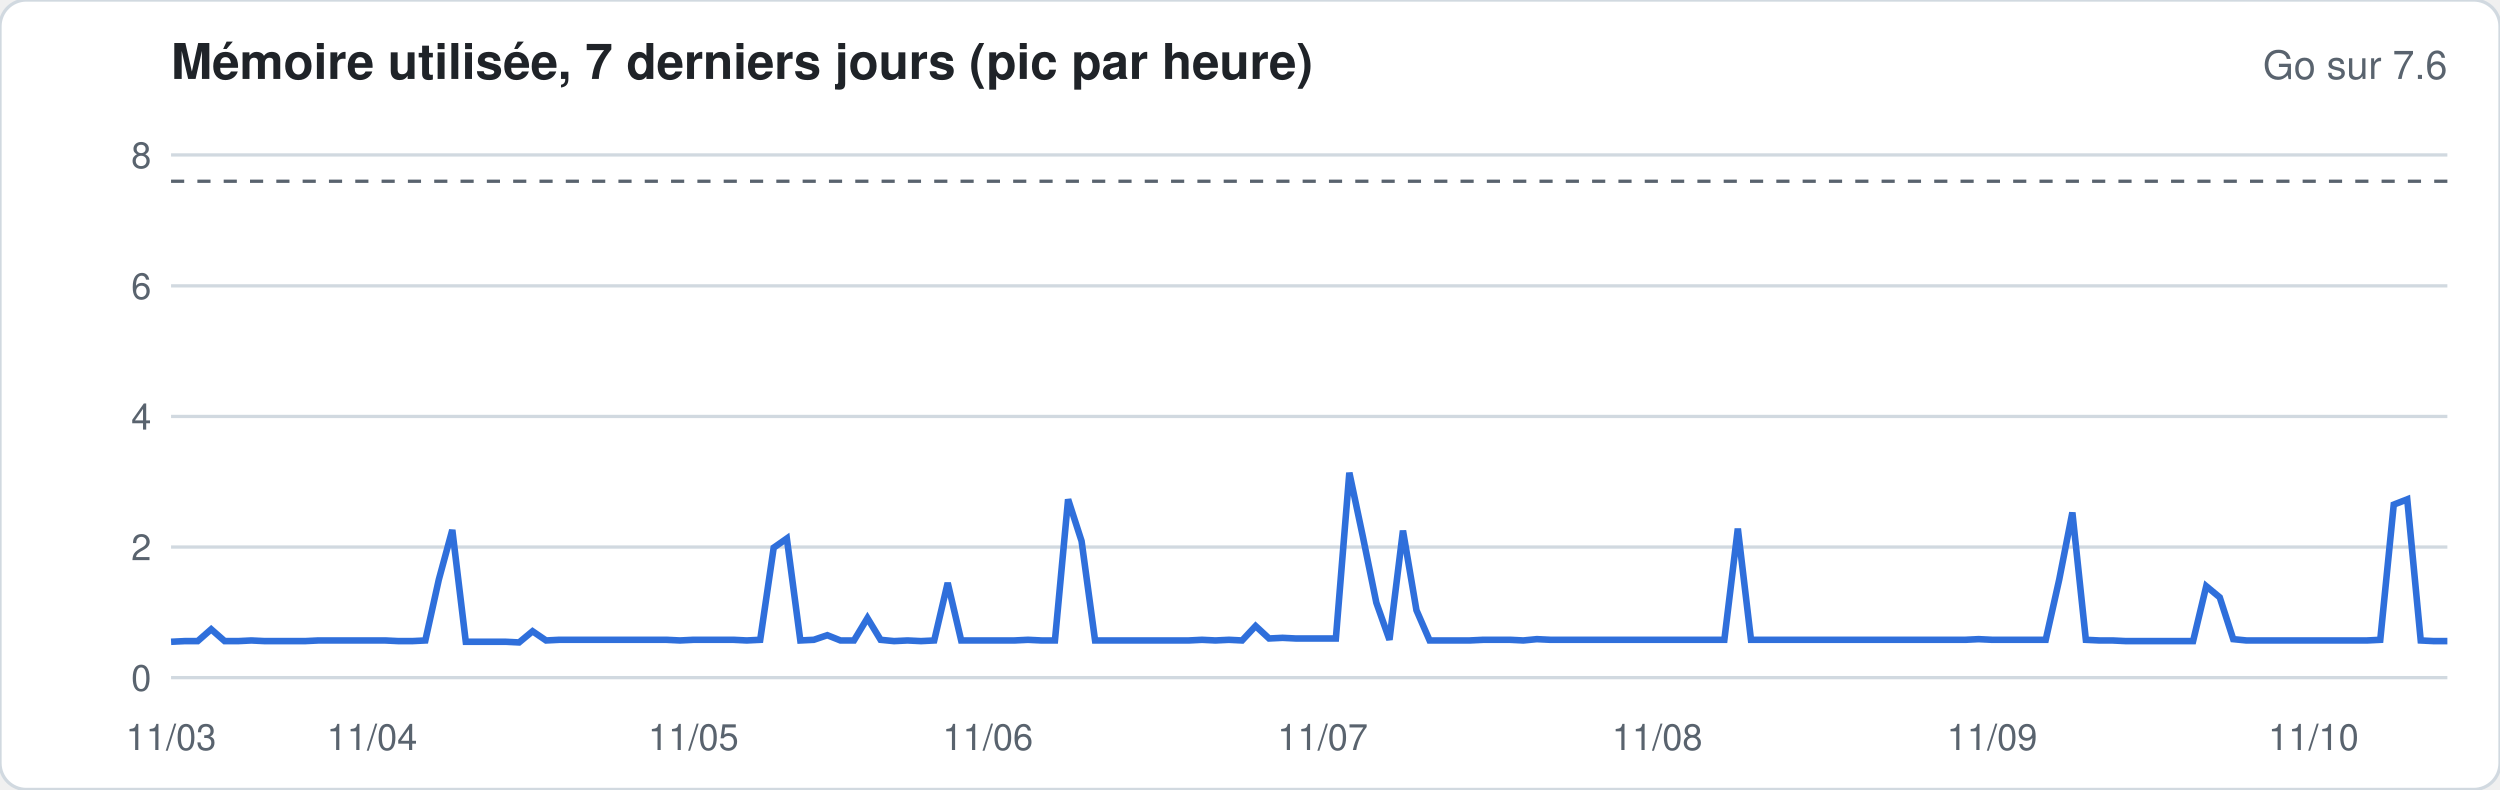
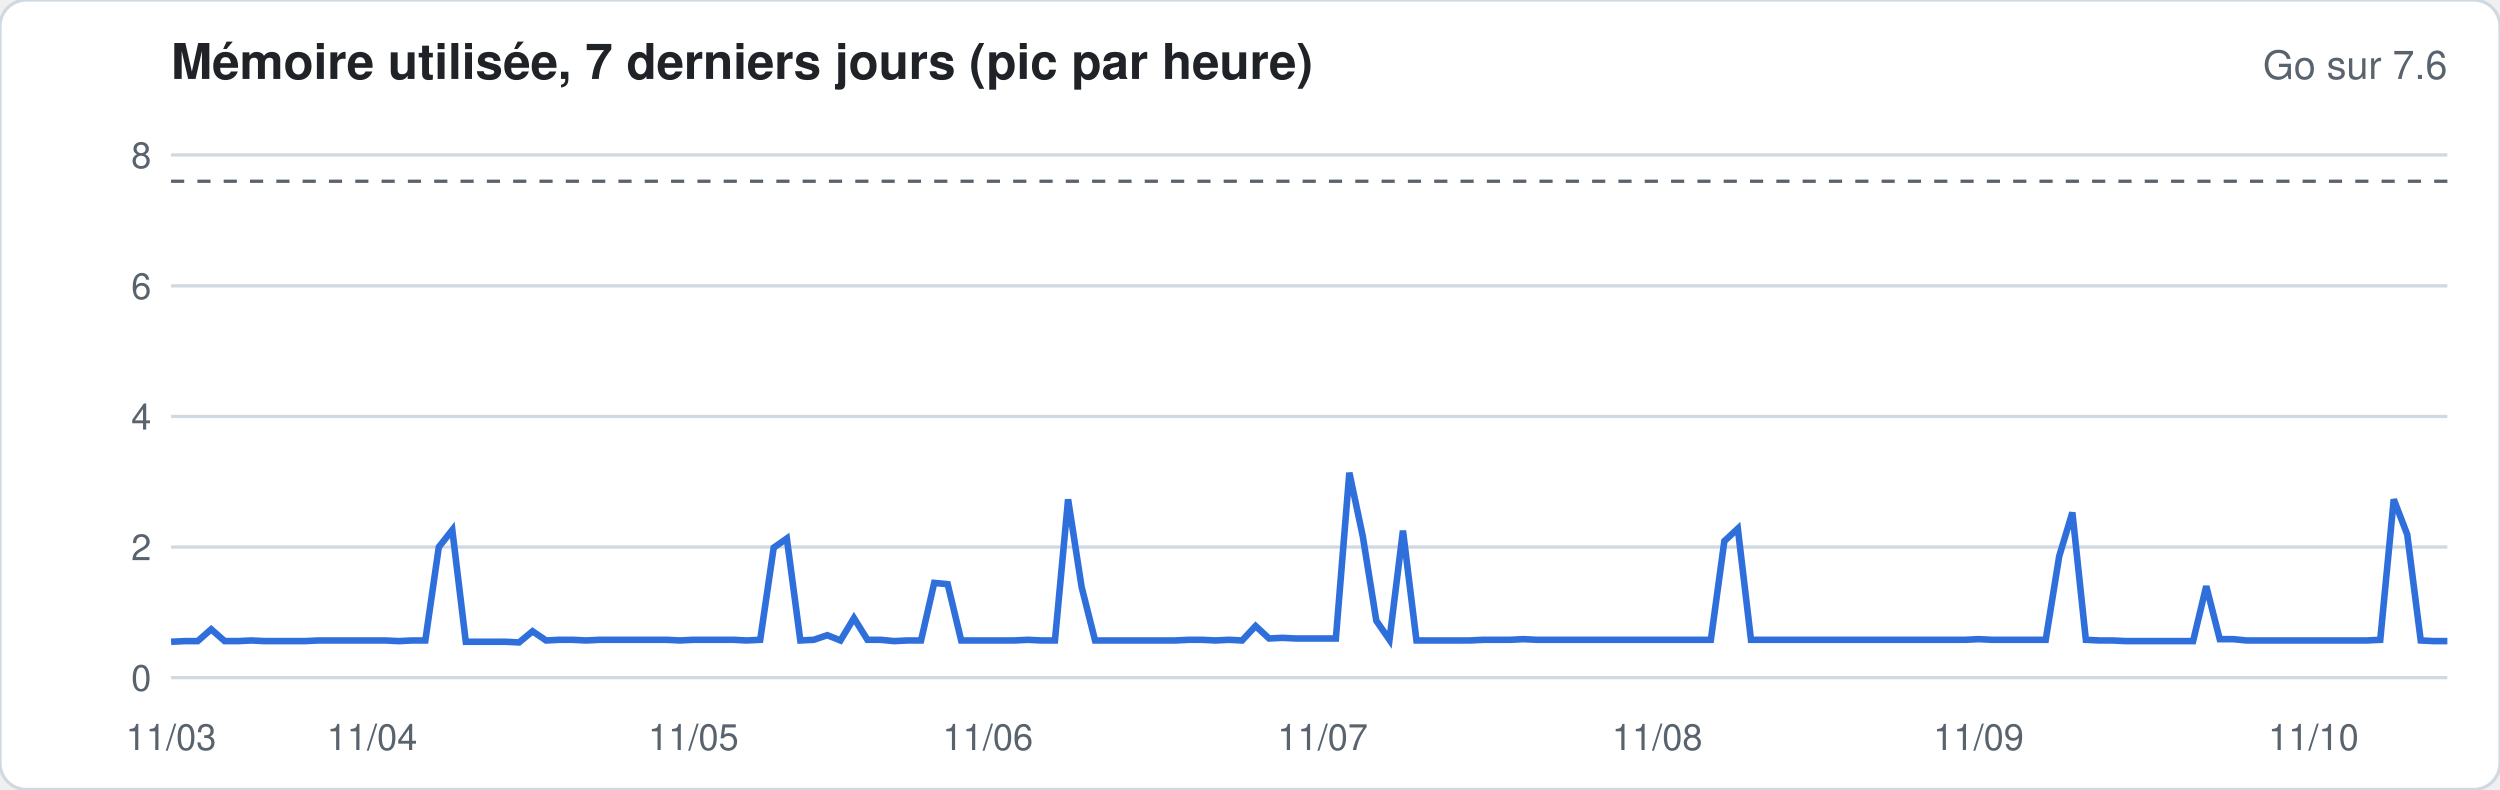
<svg xmlns="http://www.w3.org/2000/svg" width="760" height="240" viewBox="0 0 760 240" font-family="-apple-system,Segoe UI,Helvetica,Arial,sans-serif">
  <rect width="760" height="240" rx="8" fill="#ffffff" stroke="#d1d9e0" />
  <text x="52" y="24" font-size="15" font-weight="600" fill="#1f2328">Mémoire utilisée, 7 derniers jours (pic par heure)</text>
  <text x="744" y="24" font-size="12" fill="#59636e" text-anchor="end">Go sur 7.6</text>
  <line x1="52" x2="744" y1="206.0" y2="206.0" stroke="#d1d9e0" stroke-width="1" />
  <text x="46" y="210.0" font-size="11" fill="#59636e" text-anchor="end">0</text>
  <line x1="52" x2="744" y1="166.3" y2="166.3" stroke="#d1d9e0" stroke-width="1" />
  <text x="46" y="170.3" font-size="11" fill="#59636e" text-anchor="end">2</text>
  <line x1="52" x2="744" y1="126.6" y2="126.6" stroke="#d1d9e0" stroke-width="1" />
  <text x="46" y="130.6" font-size="11" fill="#59636e" text-anchor="end">4</text>
  <line x1="52" x2="744" y1="86.9" y2="86.9" stroke="#d1d9e0" stroke-width="1" />
  <text x="46" y="90.9" font-size="11" fill="#59636e" text-anchor="end">6</text>
  <line x1="52" x2="744" y1="47.1" y2="47.1" stroke="#d1d9e0" stroke-width="1" />
  <text x="46" y="51.1" font-size="11" fill="#59636e" text-anchor="end">8</text>
  <line x1="52" x2="744" y1="55.1" y2="55.1" stroke="#59636e" stroke-dasharray="4 4" />
-   <polyline fill="none" stroke="#2f6fdb" stroke-width="2" points="52.0,195.1 56.1,194.9 60.1,194.9 64.2,191.3 68.3,194.9 72.4,194.9 76.4,194.7 80.5,194.9 84.6,194.9 88.6,194.9 92.7,194.9 96.8,194.7 100.8,194.7 104.9,194.7 109.0,194.7 113.1,194.7 117.1,194.7 121.2,194.9 125.3,194.9 129.3,194.7 133.4,176.2 137.5,161.1 141.6,195.1 145.6,195.1 149.7,195.1 153.8,195.1 157.8,195.3 161.9,191.9 166.0,194.7 170.0,194.5 174.1,194.5 178.2,194.5 182.3,194.5 186.3,194.5 190.4,194.5 194.5,194.5 198.5,194.5 202.6,194.5 206.7,194.7 210.8,194.5 214.8,194.5 218.9,194.5 223.0,194.5 227.0,194.7 231.1,194.5 235.2,166.5 239.2,163.7 243.3,194.7 247.4,194.5 251.5,193.1 255.5,194.7 259.6,194.7 263.7,187.9 267.7,194.5 271.8,194.9 275.9,194.7 280.0,194.9 284.0,194.7 288.1,177.2 292.2,194.7 296.2,194.7 300.3,194.7 304.4,194.7 308.4,194.7 312.5,194.5 316.6,194.7 320.7,194.7 324.7,151.8 328.8,164.5 332.9,194.7 336.9,194.7 341.0,194.7 345.1,194.7 349.2,194.7 353.2,194.7 357.3,194.7 361.4,194.7 365.4,194.5 369.5,194.7 373.6,194.5 377.6,194.7 381.7,190.3 385.8,194.1 389.9,193.9 393.9,194.1 398.0,194.1 402.1,194.1 406.1,194.1 410.2,143.7 414.3,163.1 418.4,183.2 422.4,194.5 426.5,161.3 430.6,185.5 434.6,194.7 438.7,194.7 442.8,194.7 446.8,194.7 450.9,194.5 455.0,194.5 459.1,194.5 463.1,194.7 467.2,194.3 471.3,194.5 475.3,194.5 479.4,194.5 483.5,194.5 487.6,194.5 491.6,194.5 495.7,194.5 499.8,194.5 503.8,194.5 507.9,194.5 512.0,194.5 516.0,194.5 520.1,194.5 524.2,194.5 528.3,160.7 532.3,194.5 536.4,194.5 540.5,194.5 544.5,194.5 548.6,194.5 552.7,194.5 556.8,194.5 560.8,194.5 564.9,194.5 569.0,194.5 573.0,194.5 577.1,194.5 581.2,194.5 585.2,194.5 589.3,194.5 593.4,194.5 597.5,194.5 601.5,194.3 605.6,194.5 609.7,194.5 613.7,194.5 617.8,194.5 621.9,194.5 626.0,176.2 630.0,155.8 634.1,194.5 638.2,194.7 642.2,194.7 646.3,194.9 650.4,194.9 654.4,194.9 658.5,194.9 662.6,194.9 666.7,194.9 670.7,178.2 674.8,181.6 678.9,194.3 682.9,194.7 687.0,194.7 691.1,194.7 695.2,194.7 699.2,194.7 703.3,194.7 707.4,194.7 711.4,194.7 715.5,194.7 719.6,194.7 723.6,194.5 727.7,153.4 731.8,151.8 735.9,194.7 739.9,194.9 744.0,194.9" />
+   <polyline fill="none" stroke="#2f6fdb" stroke-width="2" points="52.0,195.1 56.1,194.9 60.1,194.9 64.2,191.3 68.3,194.9 72.4,194.9 76.4,194.7 80.5,194.9 84.6,194.9 88.6,194.9 92.7,194.9 96.8,194.7 100.8,194.7 104.9,194.7 109.0,194.7 113.1,194.7 117.1,194.7 121.2,194.9 125.3,194.7 129.3,194.7 133.4,166.3 137.5,161.1 141.6,195.1 145.6,195.1 149.7,195.1 153.8,195.1 157.8,195.3 161.9,191.9 166.0,194.7 170.0,194.5 174.1,194.5 178.2,194.7 182.3,194.5 186.3,194.5 190.4,194.5 194.5,194.5 198.5,194.5 202.6,194.5 206.7,194.7 210.8,194.5 214.8,194.5 218.9,194.5 223.0,194.5 227.0,194.7 231.1,194.5 235.2,166.5 239.2,163.7 243.3,194.7 247.4,194.5 251.5,193.1 255.5,194.7 259.6,187.9 263.7,194.5 267.7,194.5 271.8,194.9 275.9,194.7 280.0,194.7 284.0,177.2 288.1,177.6 292.2,194.7 296.2,194.7 300.3,194.7 304.4,194.7 308.4,194.7 312.5,194.5 316.6,194.7 320.7,194.7 324.7,151.8 328.8,178.4 332.9,194.7 336.9,194.7 341.0,194.7 345.1,194.7 349.2,194.7 353.2,194.7 357.3,194.7 361.4,194.5 365.4,194.5 369.5,194.7 373.6,194.5 377.6,194.7 381.7,190.3 385.8,194.1 389.9,193.9 393.9,194.1 398.0,194.1 402.1,194.1 406.1,194.1 410.2,143.7 414.3,163.1 418.4,188.7 422.4,194.5 426.5,161.3 430.6,194.7 434.6,194.7 438.7,194.7 442.8,194.7 446.8,194.7 450.9,194.5 455.0,194.5 459.1,194.5 463.1,194.3 467.2,194.5 471.3,194.5 475.3,194.5 479.4,194.5 483.5,194.5 487.6,194.5 491.6,194.5 495.7,194.5 499.8,194.5 503.8,194.5 507.9,194.5 512.0,194.5 516.0,194.5 520.1,194.5 524.2,164.5 528.3,160.7 532.3,194.5 536.4,194.5 540.5,194.5 544.5,194.5 548.6,194.5 552.7,194.5 556.8,194.5 560.8,194.5 564.9,194.5 569.0,194.5 573.0,194.5 577.1,194.5 581.2,194.5 585.2,194.5 589.3,194.5 593.4,194.5 597.5,194.5 601.5,194.3 605.6,194.5 609.7,194.5 613.7,194.5 617.8,194.5 621.9,194.5 626.0,169.1 630.0,155.8 634.1,194.5 638.2,194.7 642.2,194.7 646.3,194.9 650.4,194.9 654.4,194.9 658.5,194.9 662.6,194.9 666.7,194.9 670.7,178.2 674.8,194.3 678.9,194.3 682.9,194.7 687.0,194.7 691.1,194.7 695.2,194.7 699.2,194.7 703.3,194.7 707.4,194.7 711.4,194.7 715.5,194.7 719.6,194.7 723.6,194.5 727.7,151.8 731.8,162.5 735.9,194.7 739.9,194.9 744.0,194.9" />
  <text x="52.0" y="228" font-size="11" fill="#59636e" text-anchor="middle">11/03</text>
  <text x="113.1" y="228" font-size="11" fill="#59636e" text-anchor="middle">11/04</text>
  <text x="210.8" y="228" font-size="11" fill="#59636e" text-anchor="middle">11/05</text>
  <text x="300.3" y="228" font-size="11" fill="#59636e" text-anchor="middle">11/06</text>
  <text x="402.1" y="228" font-size="11" fill="#59636e" text-anchor="middle">11/07</text>
  <text x="503.8" y="228" font-size="11" fill="#59636e" text-anchor="middle">11/08</text>
-   <text x="605.6" y="228" font-size="11" fill="#59636e" text-anchor="middle">11/09</text>
+   <text x="601.5" y="228" font-size="11" fill="#59636e" text-anchor="middle">11/09</text>
  <text x="703.3" y="228" font-size="11" fill="#59636e" text-anchor="middle">11/10</text>
</svg>
